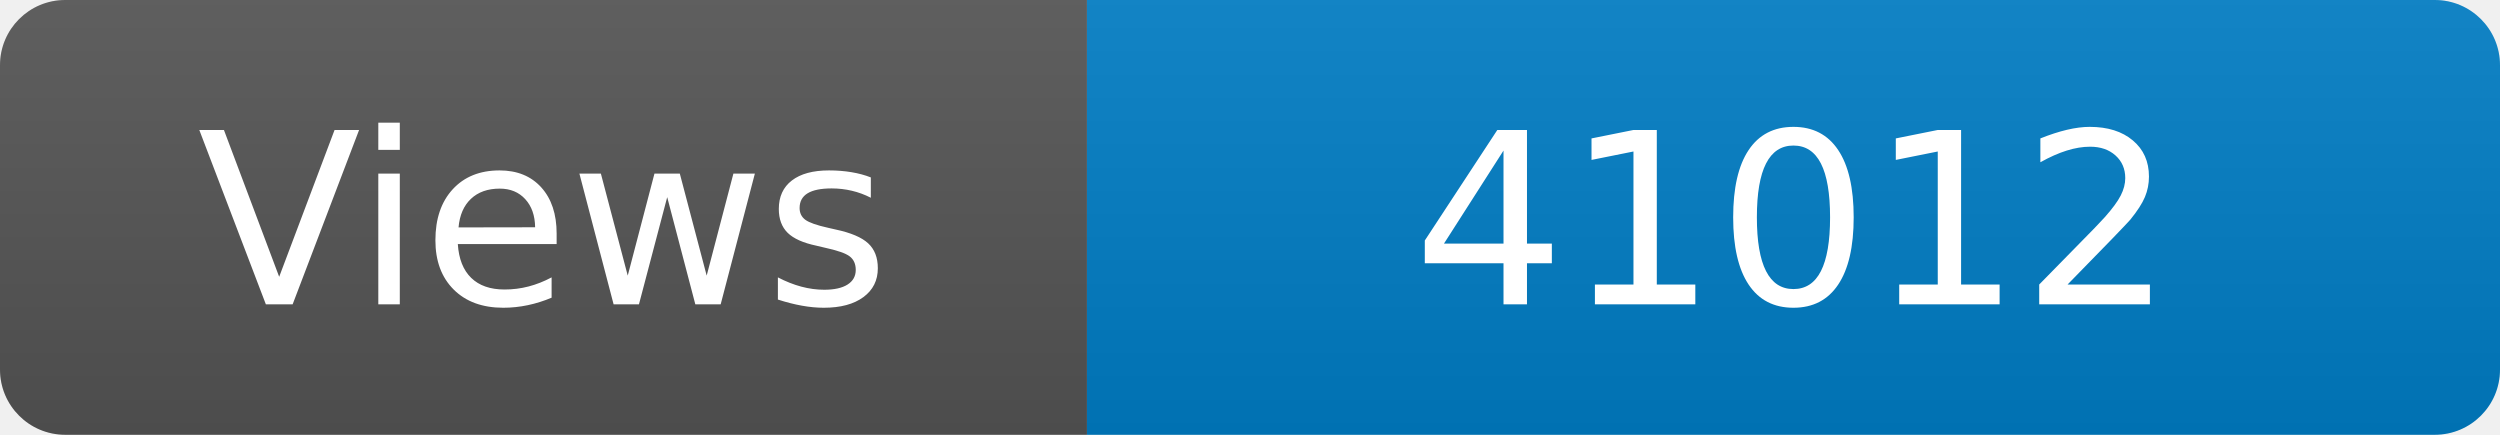
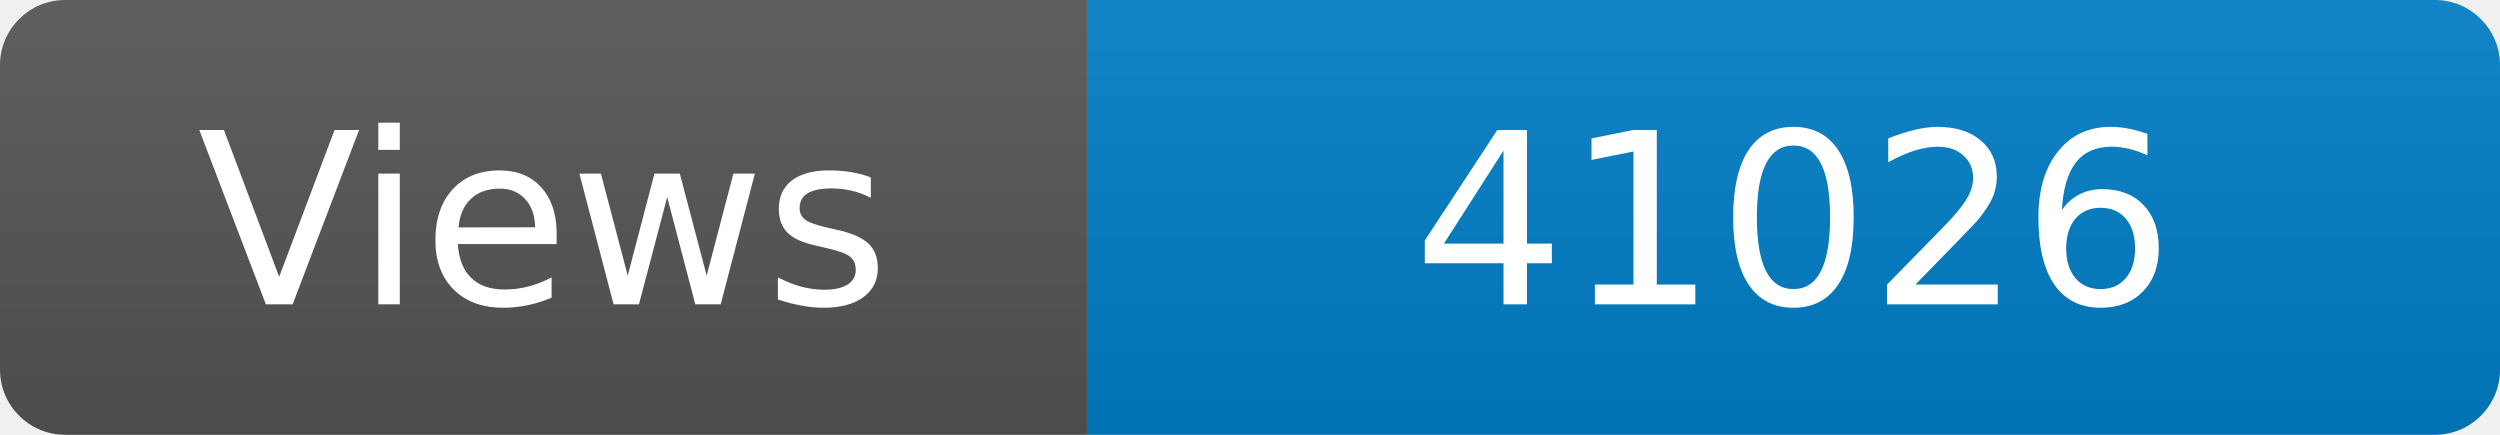
<svg xmlns="http://www.w3.org/2000/svg" width="115" height="20" role="img" aria-label="Maintained?: yes">
  <linearGradient id="s" x2="0" y2="100%">
    <stop offset="0" stop-color="#bbb" stop-opacity=".1" />
    <stop offset="1" stop-opacity=".1" />
  </linearGradient>
  <clipPath id="r">
    <rect width="115" height="20" rx="3" fill="#fff" />
  </clipPath>
  <g clip-path="url(#r)">
    <rect width="50" height="20" fill="#555" />
    <rect x="50" width="160" height="20" fill="#007ec6" />
    <rect width="115" height="20" fill="url(#s)" />
  </g>
  <g fill="#fff" text-anchor="middle" font-family="Verdana,Geneva,DejaVu Sans,sans-serif" font-size="110">
    <text x="250" y="140" transform="scale(.1)" fill="#fff">Views</text>
-     <text x="825" y="140" transform="scale(.1)" fill="#fff">41012</text>
+     <text x="825" y="140" transform="scale(.1)" fill="#fff">41026</text>
  </g>
</svg>
